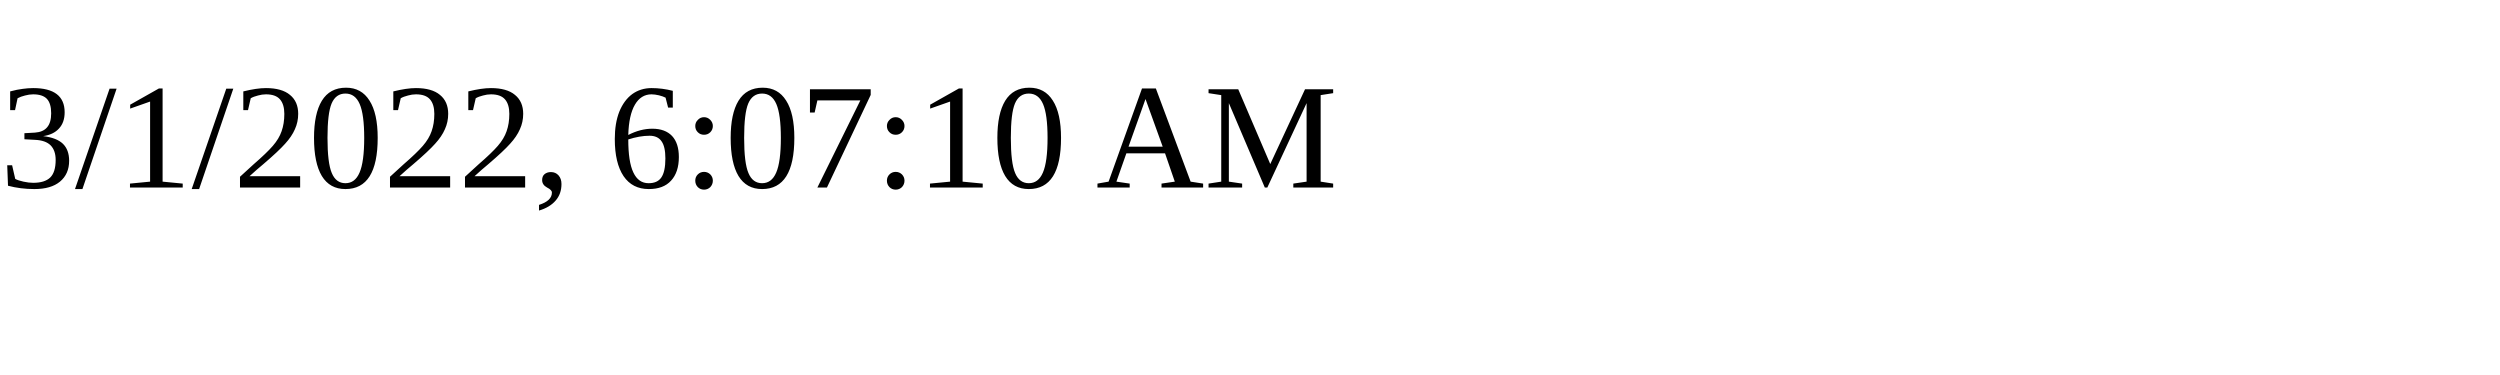
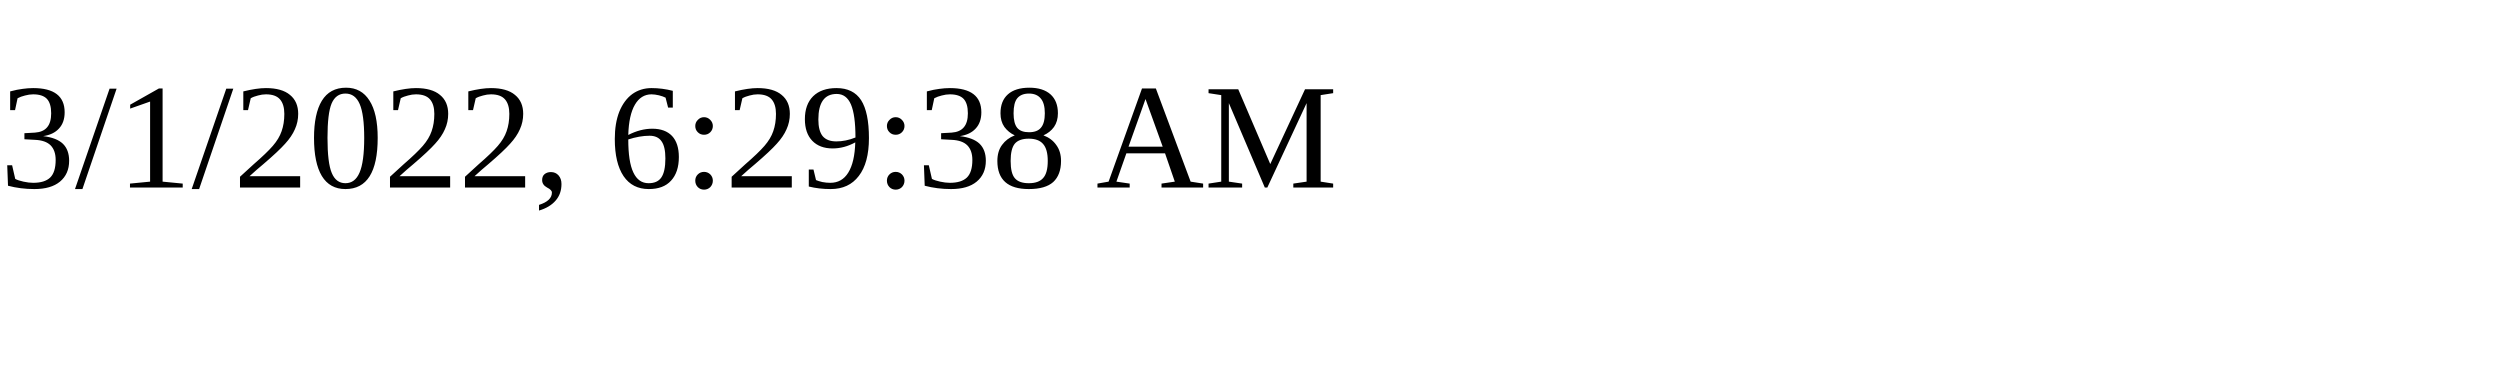
<svg xmlns="http://www.w3.org/2000/svg" height="30" width="200">
-   <text x="0" y="15">3/1/2022, 6:07:10 AM</text>
+   <text x="0" y="15">3/1/2022, 6:29:38 AM</text>
</svg>
